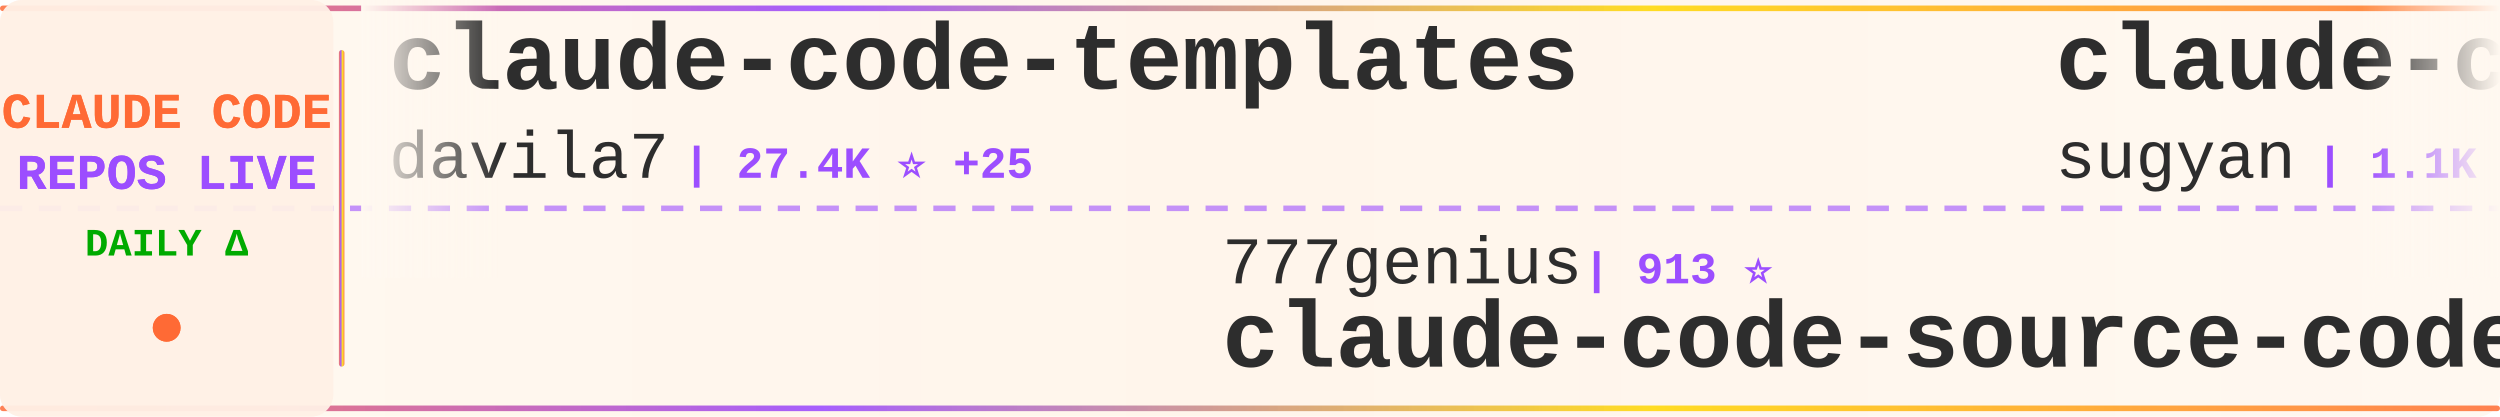
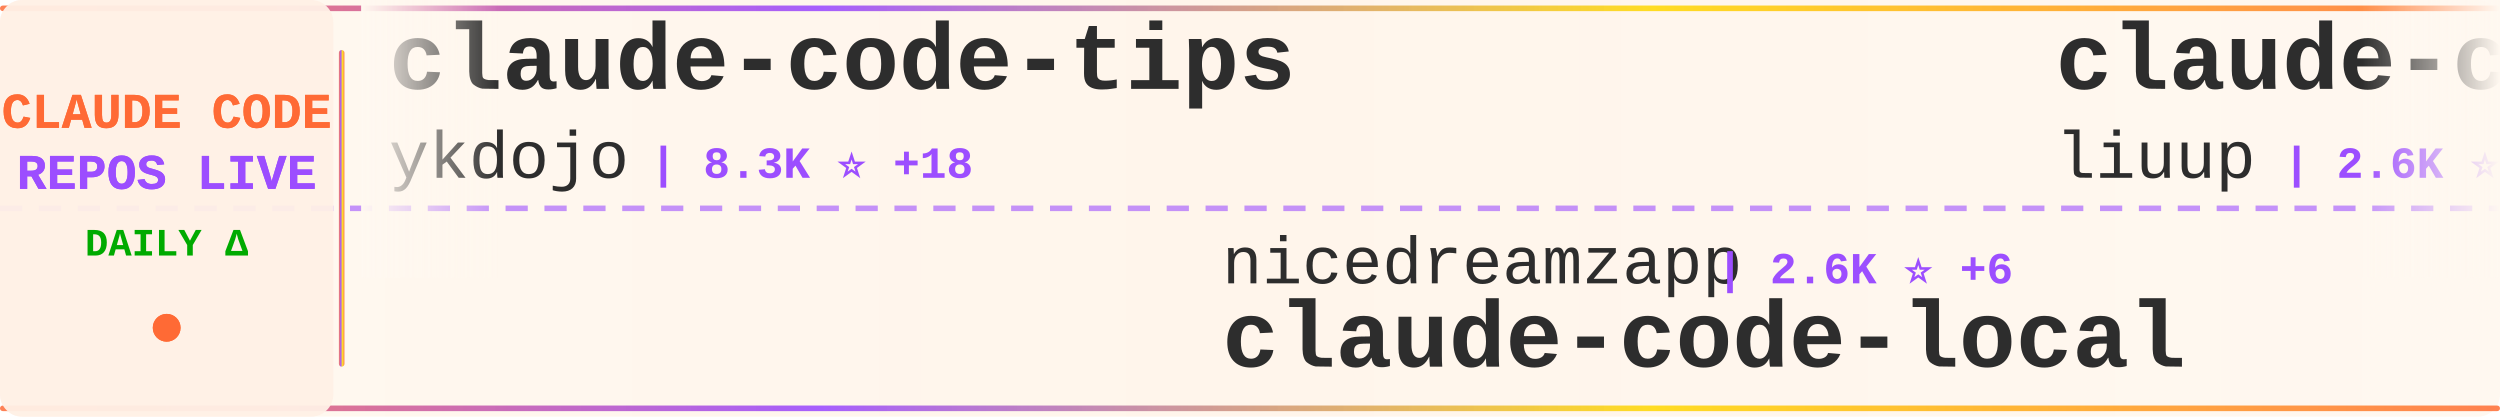
<svg xmlns="http://www.w3.org/2000/svg" width="900" height="150">
  <defs>
    <linearGradient id="tickerBg" x1="0%" y1="0%" x2="100%" y2="0%">
      <stop offset="0%" style="stop-color:#fff8f0;stop-opacity:0.98" />
      <stop offset="50%" style="stop-color:#fff5eb;stop-opacity:1" />
      <stop offset="100%" style="stop-color:#fff8f0;stop-opacity:0.98" />
    </linearGradient>
    <linearGradient id="borderGrad" x1="0%" y1="0%" x2="100%" y2="0%">
      <stop offset="0%" style="stop-color:#FF6B35;stop-opacity:0.85">
        <animate attributeName="stop-opacity" values="0.85;1;0.85" dur="2s" repeatCount="indefinite" />
      </stop>
      <stop offset="33%" style="stop-color:#9C4EFF;stop-opacity:0.9">
        <animate attributeName="stop-opacity" values="0.9;1;0.9" dur="2.2s" repeatCount="indefinite" />
      </stop>
      <stop offset="66%" style="stop-color:#FFD700;stop-opacity:0.85">
        <animate attributeName="stop-opacity" values="0.85;1;0.85" dur="1.8s" repeatCount="indefinite" />
      </stop>
      <stop offset="100%" style="stop-color:#FF6B35;stop-opacity:0.85">
        <animate attributeName="stop-opacity" values="0.85;1;0.85" dur="2s" repeatCount="indefinite" />
      </stop>
    </linearGradient>
    <filter id="textGlow">
      <feGaussianBlur stdDeviation="0.15" result="coloredBlur" />
      <feMerge>
        <feMergeNode in="coloredBlur" />
        <feMergeNode in="SourceGraphic" />
      </feMerge>
    </filter>
    <filter id="metricGlow">
      <feGaussianBlur stdDeviation="0.2" result="coloredBlur" />
      <feMerge>
        <feMergeNode in="coloredBlur" />
        <feMergeNode in="SourceGraphic" />
      </feMerge>
    </filter>
    <linearGradient id="leftFade" x1="0%" y1="0%" x2="100%" y2="0%">
      <stop offset="0%" style="stop-color:#fff8f0;stop-opacity:1" />
      <stop offset="100%" style="stop-color:#fff8f0;stop-opacity:0" />
    </linearGradient>
    <linearGradient id="rightFade" x1="0%" y1="0%" x2="100%" y2="0%">
      <stop offset="0%" style="stop-color:#fff8f0;stop-opacity:0" />
      <stop offset="100%" style="stop-color:#fff8f0;stop-opacity:1" />
    </linearGradient>
  </defs>
  <rect width="900" height="150" fill="url(#tickerBg)" rx="8" />
  <rect x="0" y="2" width="900" height="2" fill="url(#borderGrad)" rx="1" />
  <rect x="0" y="146" width="900" height="2" fill="url(#borderGrad)" rx="1" />
  <line x1="0" y1="75" x2="900" y2="75" stroke="#9C4EFF" stroke-width="2" stroke-dasharray="8 6" opacity="0.6" />
  <rect x="0" y="0" width="120" height="150" fill="#fff0e6" opacity="0.95" rx="8" />
  <text x="60" y="46" font-family="'Courier New', monospace" font-size="18" font-weight="bold" fill="#FF6B35" text-anchor="middle" filter="url(#textGlow)">
    CLAUDE CODE
  </text>
  <text x="60" y="68" font-family="'Courier New', monospace" font-size="18" font-weight="bold" fill="#9C4EFF" text-anchor="middle" filter="url(#textGlow)">
    REPOS LIVE
  </text>
  <text x="60" y="92" font-family="'Courier New', monospace" font-size="14" font-weight="bold" fill="#00aa00" text-anchor="middle">
    DAILY Δ
  </text>
  <circle cx="60" cy="118" r="5" fill="#FF6B35" filter="url(#metricGlow)">
    <animate attributeName="r" values="4;6;4" dur="1.5s" repeatCount="indefinite" />
    <animate attributeName="opacity" values="0.6;1;0.6" dur="1.5s" repeatCount="indefinite" />
  </circle>
  <rect x="122" y="18" width="2" height="114" fill="url(#borderGrad)" rx="1" />
  <clipPath id="tickerClip">
    <rect x="130" y="0" width="770" height="150" />
  </clipPath>
  <g clip-path="url(#tickerClip)">
    <g id="tickerItems">
      <animateTransform attributeName="transform" attributeType="XML" type="translate" from="0 0" to="-3000 0" dur="54s" repeatCount="indefinite" />
      <g transform="translate(0, 0)">
-         <text x="140" y="32" font-family="'Courier New', monospace" font-size="34" font-weight="bold" fill="#2d2d2d">claude-code-templates</text>
-         <text x="140" y="64" font-family="'Courier New', monospace" font-size="24" font-weight="normal" fill="#2d2d2d" opacity="1.0">davila7</text>
-         <text x="246" y="64" font-family="'Courier New', monospace" font-size="16" font-weight="bold" fill="#9C4EFF"> | 27.4K ⭐ +25</text>
+         <text x="140" y="32" font-family="'Courier New', monospace" font-size="34" font-weight="bold" fill="#2d2d2d">claude-code-tips</text>
+         <text x="140" y="64" font-family="'Courier New', monospace" font-size="24" font-weight="normal" fill="#2d2d2d" opacity="1.0">ykdojo</text>
+         <text x="234" y="64" font-family="'Courier New', monospace" font-size="16" font-weight="bold" fill="#9C4EFF"> | 8.3K ⭐ +18</text>
      </g>
      <g transform="translate(300, 0)">
-         <text x="140" y="102" font-family="'Courier New', monospace" font-size="24" font-weight="normal" fill="#2d2d2d" opacity="1.0">777genius</text>
-         <text x="270" y="102" font-family="'Courier New', monospace" font-size="16" font-weight="bold" fill="#9C4EFF"> | 913 ⭐</text>
-         <text x="140" y="132" font-family="'Courier New', monospace" font-size="34" font-weight="bold" fill="#2d2d2d">claude-code-source-code</text>
+         <text x="140" y="102" font-family="'Courier New', monospace" font-size="24" font-weight="normal" fill="#2d2d2d" opacity="1.0">nicedreamzapp</text>
+         <text x="318" y="102" font-family="'Courier New', monospace" font-size="16" font-weight="bold" fill="#9C4EFF"> | 2.6K ⭐ +6</text>
+         <text x="140" y="132" font-family="'Courier New', monospace" font-size="34" font-weight="bold" fill="#2d2d2d">claude-code-local</text>
      </g>
      <g transform="translate(600, 0)">
+         <text x="140" y="32" font-family="'Courier New', monospace" font-size="34" font-weight="bold" fill="#2d2d2d">claude-code-analysis</text>
+         <text x="140" y="64" font-family="'Courier New', monospace" font-size="24" font-weight="normal" fill="#2d2d2d" opacity="1.0">liuup</text>
+         <text x="222" y="64" font-family="'Courier New', monospace" font-size="16" font-weight="bold" fill="#9C4EFF"> | 2.6K ⭐ +22</text>
+       </g>
+       <g transform="translate(900, 0)">
+         <text x="140" y="102" font-family="'Courier New', monospace" font-size="24" font-weight="normal" fill="#2d2d2d" opacity="1.0">anthropics</text>
+         <text x="282" y="102" font-family="'Courier New', monospace" font-size="16" font-weight="bold" fill="#9C4EFF"> | 4.6K ⭐ +13</text>
+         <text x="140" y="132" font-family="'Courier New', monospace" font-size="34" font-weight="bold" fill="#2d2d2d">claude-code-security-rev...</text>
+       </g>
+       <g transform="translate(1200, 0)">
+         <text x="140" y="32" font-family="'Courier New', monospace" font-size="34" font-weight="bold" fill="#2d2d2d">Claude-Code</text>
+         <text x="140" y="64" font-family="'Courier New', monospace" font-size="24" font-weight="normal" fill="#2d2d2d" opacity="1.0">KPR111</text>
+         <text x="234" y="64" font-family="'Courier New', monospace" font-size="16" font-weight="bold" fill="#9C4EFF"> | 17 ⭐</text>
+       </g>
+       <g transform="translate(1500, 0)">
+         <text x="140" y="102" font-family="'Courier New', monospace" font-size="24" font-weight="normal" fill="#2d2d2d" opacity="1.0">Piebald-AI</text>
+         <text x="282" y="102" font-family="'Courier New', monospace" font-size="16" font-weight="bold" fill="#9C4EFF"> | 10.3K ⭐ +36</text>
+         <text x="140" y="132" font-family="'Courier New', monospace" font-size="34" font-weight="bold" fill="#2d2d2d">claude-code-system-promp...</text>
+       </g>
+       <g transform="translate(1800, 0)">
        <text x="140" y="32" font-family="'Courier New', monospace" font-size="34" font-weight="bold" fill="#2d2d2d">claude-code-webui</text>
        <text x="140" y="64" font-family="'Courier New', monospace" font-size="24" font-weight="normal" fill="#2d2d2d" opacity="1.0">sugyan</text>
        <text x="234" y="64" font-family="'Courier New', monospace" font-size="16" font-weight="bold" fill="#9C4EFF"> | 1.1K ⭐ +3</text>
      </g>
-       <g transform="translate(900, 0)">
-         <text x="140" y="102" font-family="'Courier New', monospace" font-size="24" font-weight="normal" fill="#2d2d2d" opacity="1.0">FlorianBruniaux</text>
-         <text x="342" y="102" font-family="'Courier New', monospace" font-size="16" font-weight="bold" fill="#9C4EFF"> | 4.4K ⭐ +22</text>
-         <text x="140" y="132" font-family="'Courier New', monospace" font-size="34" font-weight="bold" fill="#2d2d2d">claude-code-ultimate-gui...</text>
-       </g>
-       <g transform="translate(1200, 0)">
-         <text x="140" y="32" font-family="'Courier New', monospace" font-size="34" font-weight="bold" fill="#2d2d2d">claude-code-source</text>
-         <text x="140" y="64" font-family="'Courier New', monospace" font-size="24" font-weight="normal" fill="#2d2d2d" opacity="1.0">hangsman</text>
-         <text x="258" y="64" font-family="'Courier New', monospace" font-size="16" font-weight="bold" fill="#9C4EFF"> | 780 ⭐</text>
-       </g>
-       <g transform="translate(1500, 0)">
-         <text x="140" y="102" font-family="'Courier New', monospace" font-size="24" font-weight="normal" fill="#2d2d2d" opacity="1.0">SeemSeam</text>
-         <text x="258" y="102" font-family="'Courier New', monospace" font-size="16" font-weight="bold" fill="#9C4EFF"> | 2.7K ⭐ +21</text>
-         <text x="140" y="132" font-family="'Courier New', monospace" font-size="34" font-weight="bold" fill="#2d2d2d">claude_codex_bridge</text>
-       </g>
-       <g transform="translate(1800, 0)">
-         <text x="140" y="32" font-family="'Courier New', monospace" font-size="34" font-weight="bold" fill="#2d2d2d">claude-code-sourcemap</text>
-         <text x="140" y="64" font-family="'Courier New', monospace" font-size="24" font-weight="normal" fill="#2d2d2d" opacity="1.0">ChinaSiro</text>
-         <text x="270" y="64" font-family="'Courier New', monospace" font-size="16" font-weight="bold" fill="#9C4EFF"> | 9.2K ⭐ +5</text>
-       </g>
      <g transform="translate(2100, 0)">
-         <text x="140" y="102" font-family="'Courier New', monospace" font-size="24" font-weight="normal" fill="#2d2d2d" opacity="1.0">kodu-ai</text>
-         <text x="246" y="102" font-family="'Courier New', monospace" font-size="16" font-weight="bold" fill="#9C4EFF"> | 5.3K ⭐</text>
-         <text x="140" y="132" font-family="'Courier New', monospace" font-size="34" font-weight="bold" fill="#2d2d2d">claude-coder</text>
+         <text x="140" y="102" font-family="'Courier New', monospace" font-size="24" font-weight="normal" fill="#2d2d2d" opacity="1.0">snarktank</text>
+         <text x="270" y="102" font-family="'Courier New', monospace" font-size="16" font-weight="bold" fill="#9C4EFF"> | 19.2K ⭐ +47</text>
+         <text x="140" y="132" font-family="'Courier New', monospace" font-size="34" font-weight="bold" fill="#2d2d2d">ralph</text>
      </g>
      <g transform="translate(2400, 0)">
-         <text x="140" y="32" font-family="'Courier New', monospace" font-size="34" font-weight="bold" fill="#2d2d2d">claude-code-book</text>
-         <text x="140" y="64" font-family="'Courier New', monospace" font-size="24" font-weight="normal" fill="#2d2d2d" opacity="1.0">lintsinghua</text>
-         <text x="294" y="64" font-family="'Courier New', monospace" font-size="16" font-weight="bold" fill="#9C4EFF"> | 3.3K ⭐ +11</text>
+         <text x="140" y="32" font-family="'Courier New', monospace" font-size="34" font-weight="bold" fill="#2d2d2d">claude-code-telegram</text>
+         <text x="140" y="64" font-family="'Courier New', monospace" font-size="24" font-weight="normal" fill="#2d2d2d" opacity="1.0">RichardAtCT</text>
+         <text x="294" y="64" font-family="'Courier New', monospace" font-size="16" font-weight="bold" fill="#9C4EFF"> | 2.6K ⭐ +2</text>
      </g>
      <g transform="translate(2700, 0)">
-         <text x="140" y="102" font-family="'Courier New', monospace" font-size="24" font-weight="normal" fill="#2d2d2d" opacity="1.0">Alishahryar1</text>
-         <text x="306" y="102" font-family="'Courier New', monospace" font-size="16" font-weight="bold" fill="#9C4EFF"> | 25.6K ⭐ +431</text>
-         <text x="140" y="132" font-family="'Courier New', monospace" font-size="34" font-weight="bold" fill="#2d2d2d">free-claude-code</text>
+         <text x="140" y="102" font-family="'Courier New', monospace" font-size="24" font-weight="normal" fill="#2d2d2d" opacity="1.0">pengchengneo</text>
+         <text x="306" y="102" font-family="'Courier New', monospace" font-size="16" font-weight="bold" fill="#9C4EFF"> | 1.4K ⭐ +6</text>
+         <text x="140" y="132" font-family="'Courier New', monospace" font-size="34" font-weight="bold" fill="#2d2d2d">Claude-Code</text>
      </g>
      <g transform="translate(3000, 0)">
-         <text x="140" y="32" font-family="'Courier New', monospace" font-size="34" font-weight="bold" fill="#2d2d2d">claude-code-templates</text>
-         <text x="140" y="64" font-family="'Courier New', monospace" font-size="24" font-weight="normal" fill="#2d2d2d" opacity="1.0">davila7</text>
-         <text x="246" y="64" font-family="'Courier New', monospace" font-size="16" font-weight="bold" fill="#9C4EFF"> | 27.4K ⭐ +25</text>
+         <text x="140" y="32" font-family="'Courier New', monospace" font-size="34" font-weight="bold" fill="#2d2d2d">claude-code-tips</text>
+         <text x="140" y="64" font-family="'Courier New', monospace" font-size="24" font-weight="normal" fill="#2d2d2d" opacity="1.0">ykdojo</text>
+         <text x="234" y="64" font-family="'Courier New', monospace" font-size="16" font-weight="bold" fill="#9C4EFF"> | 8.3K ⭐ +18</text>
      </g>
      <g transform="translate(3300, 0)">
-         <text x="140" y="102" font-family="'Courier New', monospace" font-size="24" font-weight="normal" fill="#2d2d2d" opacity="1.0">777genius</text>
-         <text x="270" y="102" font-family="'Courier New', monospace" font-size="16" font-weight="bold" fill="#9C4EFF"> | 913 ⭐</text>
-         <text x="140" y="132" font-family="'Courier New', monospace" font-size="34" font-weight="bold" fill="#2d2d2d">claude-code-source-code</text>
+         <text x="140" y="102" font-family="'Courier New', monospace" font-size="24" font-weight="normal" fill="#2d2d2d" opacity="1.0">nicedreamzapp</text>
+         <text x="318" y="102" font-family="'Courier New', monospace" font-size="16" font-weight="bold" fill="#9C4EFF"> | 2.6K ⭐ +6</text>
+         <text x="140" y="132" font-family="'Courier New', monospace" font-size="34" font-weight="bold" fill="#2d2d2d">claude-code-local</text>
      </g>
      <g transform="translate(3600, 0)">
-         <text x="140" y="32" font-family="'Courier New', monospace" font-size="34" font-weight="bold" fill="#2d2d2d">claude-code-webui</text>
-         <text x="140" y="64" font-family="'Courier New', monospace" font-size="24" font-weight="normal" fill="#2d2d2d" opacity="1.0">sugyan</text>
-         <text x="234" y="64" font-family="'Courier New', monospace" font-size="16" font-weight="bold" fill="#9C4EFF"> | 1.1K ⭐ +3</text>
+         <text x="140" y="32" font-family="'Courier New', monospace" font-size="34" font-weight="bold" fill="#2d2d2d">claude-code-analysis</text>
+         <text x="140" y="64" font-family="'Courier New', monospace" font-size="24" font-weight="normal" fill="#2d2d2d" opacity="1.0">liuup</text>
+         <text x="222" y="64" font-family="'Courier New', monospace" font-size="16" font-weight="bold" fill="#9C4EFF"> | 2.6K ⭐ +22</text>
      </g>
      <g transform="translate(3900, 0)">
-         <text x="140" y="102" font-family="'Courier New', monospace" font-size="24" font-weight="normal" fill="#2d2d2d" opacity="1.0">FlorianBruniaux</text>
-         <text x="342" y="102" font-family="'Courier New', monospace" font-size="16" font-weight="bold" fill="#9C4EFF"> | 4.4K ⭐ +22</text>
-         <text x="140" y="132" font-family="'Courier New', monospace" font-size="34" font-weight="bold" fill="#2d2d2d">claude-code-ultimate-gui...</text>
+         <text x="140" y="102" font-family="'Courier New', monospace" font-size="24" font-weight="normal" fill="#2d2d2d" opacity="1.0">anthropics</text>
+         <text x="282" y="102" font-family="'Courier New', monospace" font-size="16" font-weight="bold" fill="#9C4EFF"> | 4.6K ⭐ +13</text>
+         <text x="140" y="132" font-family="'Courier New', monospace" font-size="34" font-weight="bold" fill="#2d2d2d">claude-code-security-rev...</text>
      </g>
    </g>
  </g>
  <rect x="130" y="0" width="50" height="100" fill="url(#leftFade)" />
  <rect x="850" y="0" width="50" height="100" fill="url(#rightFade)" />
</svg>
